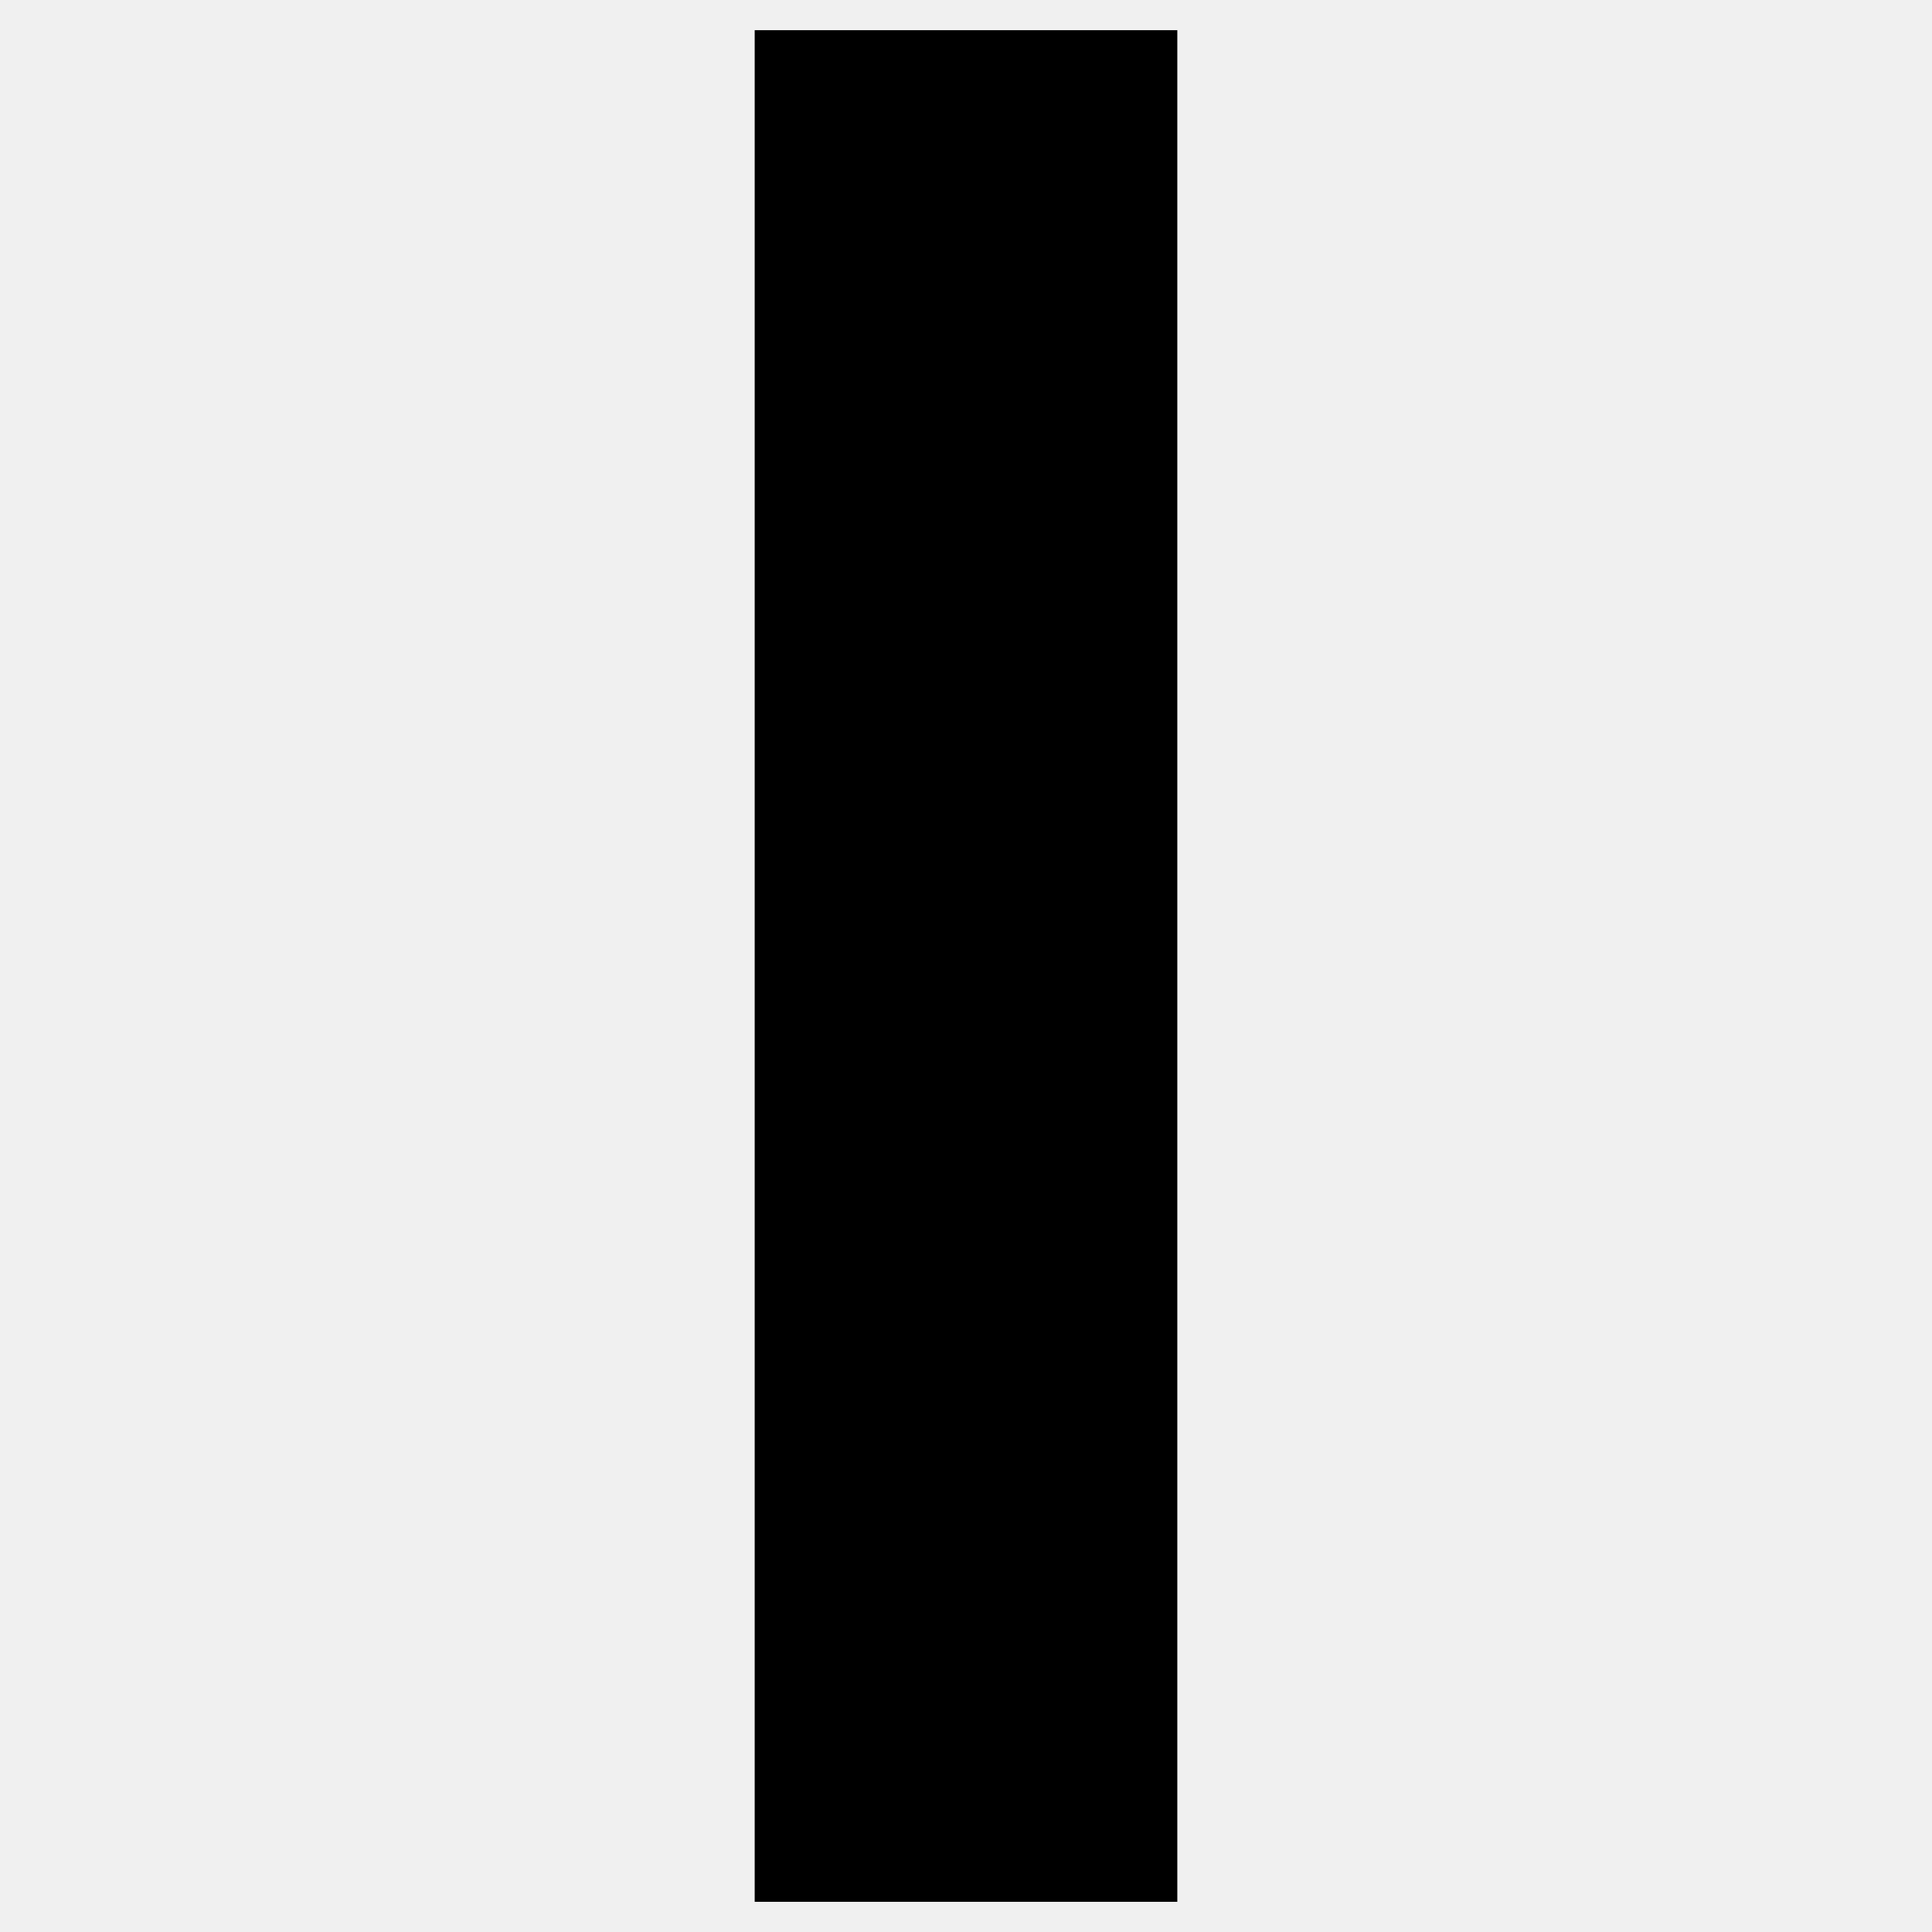
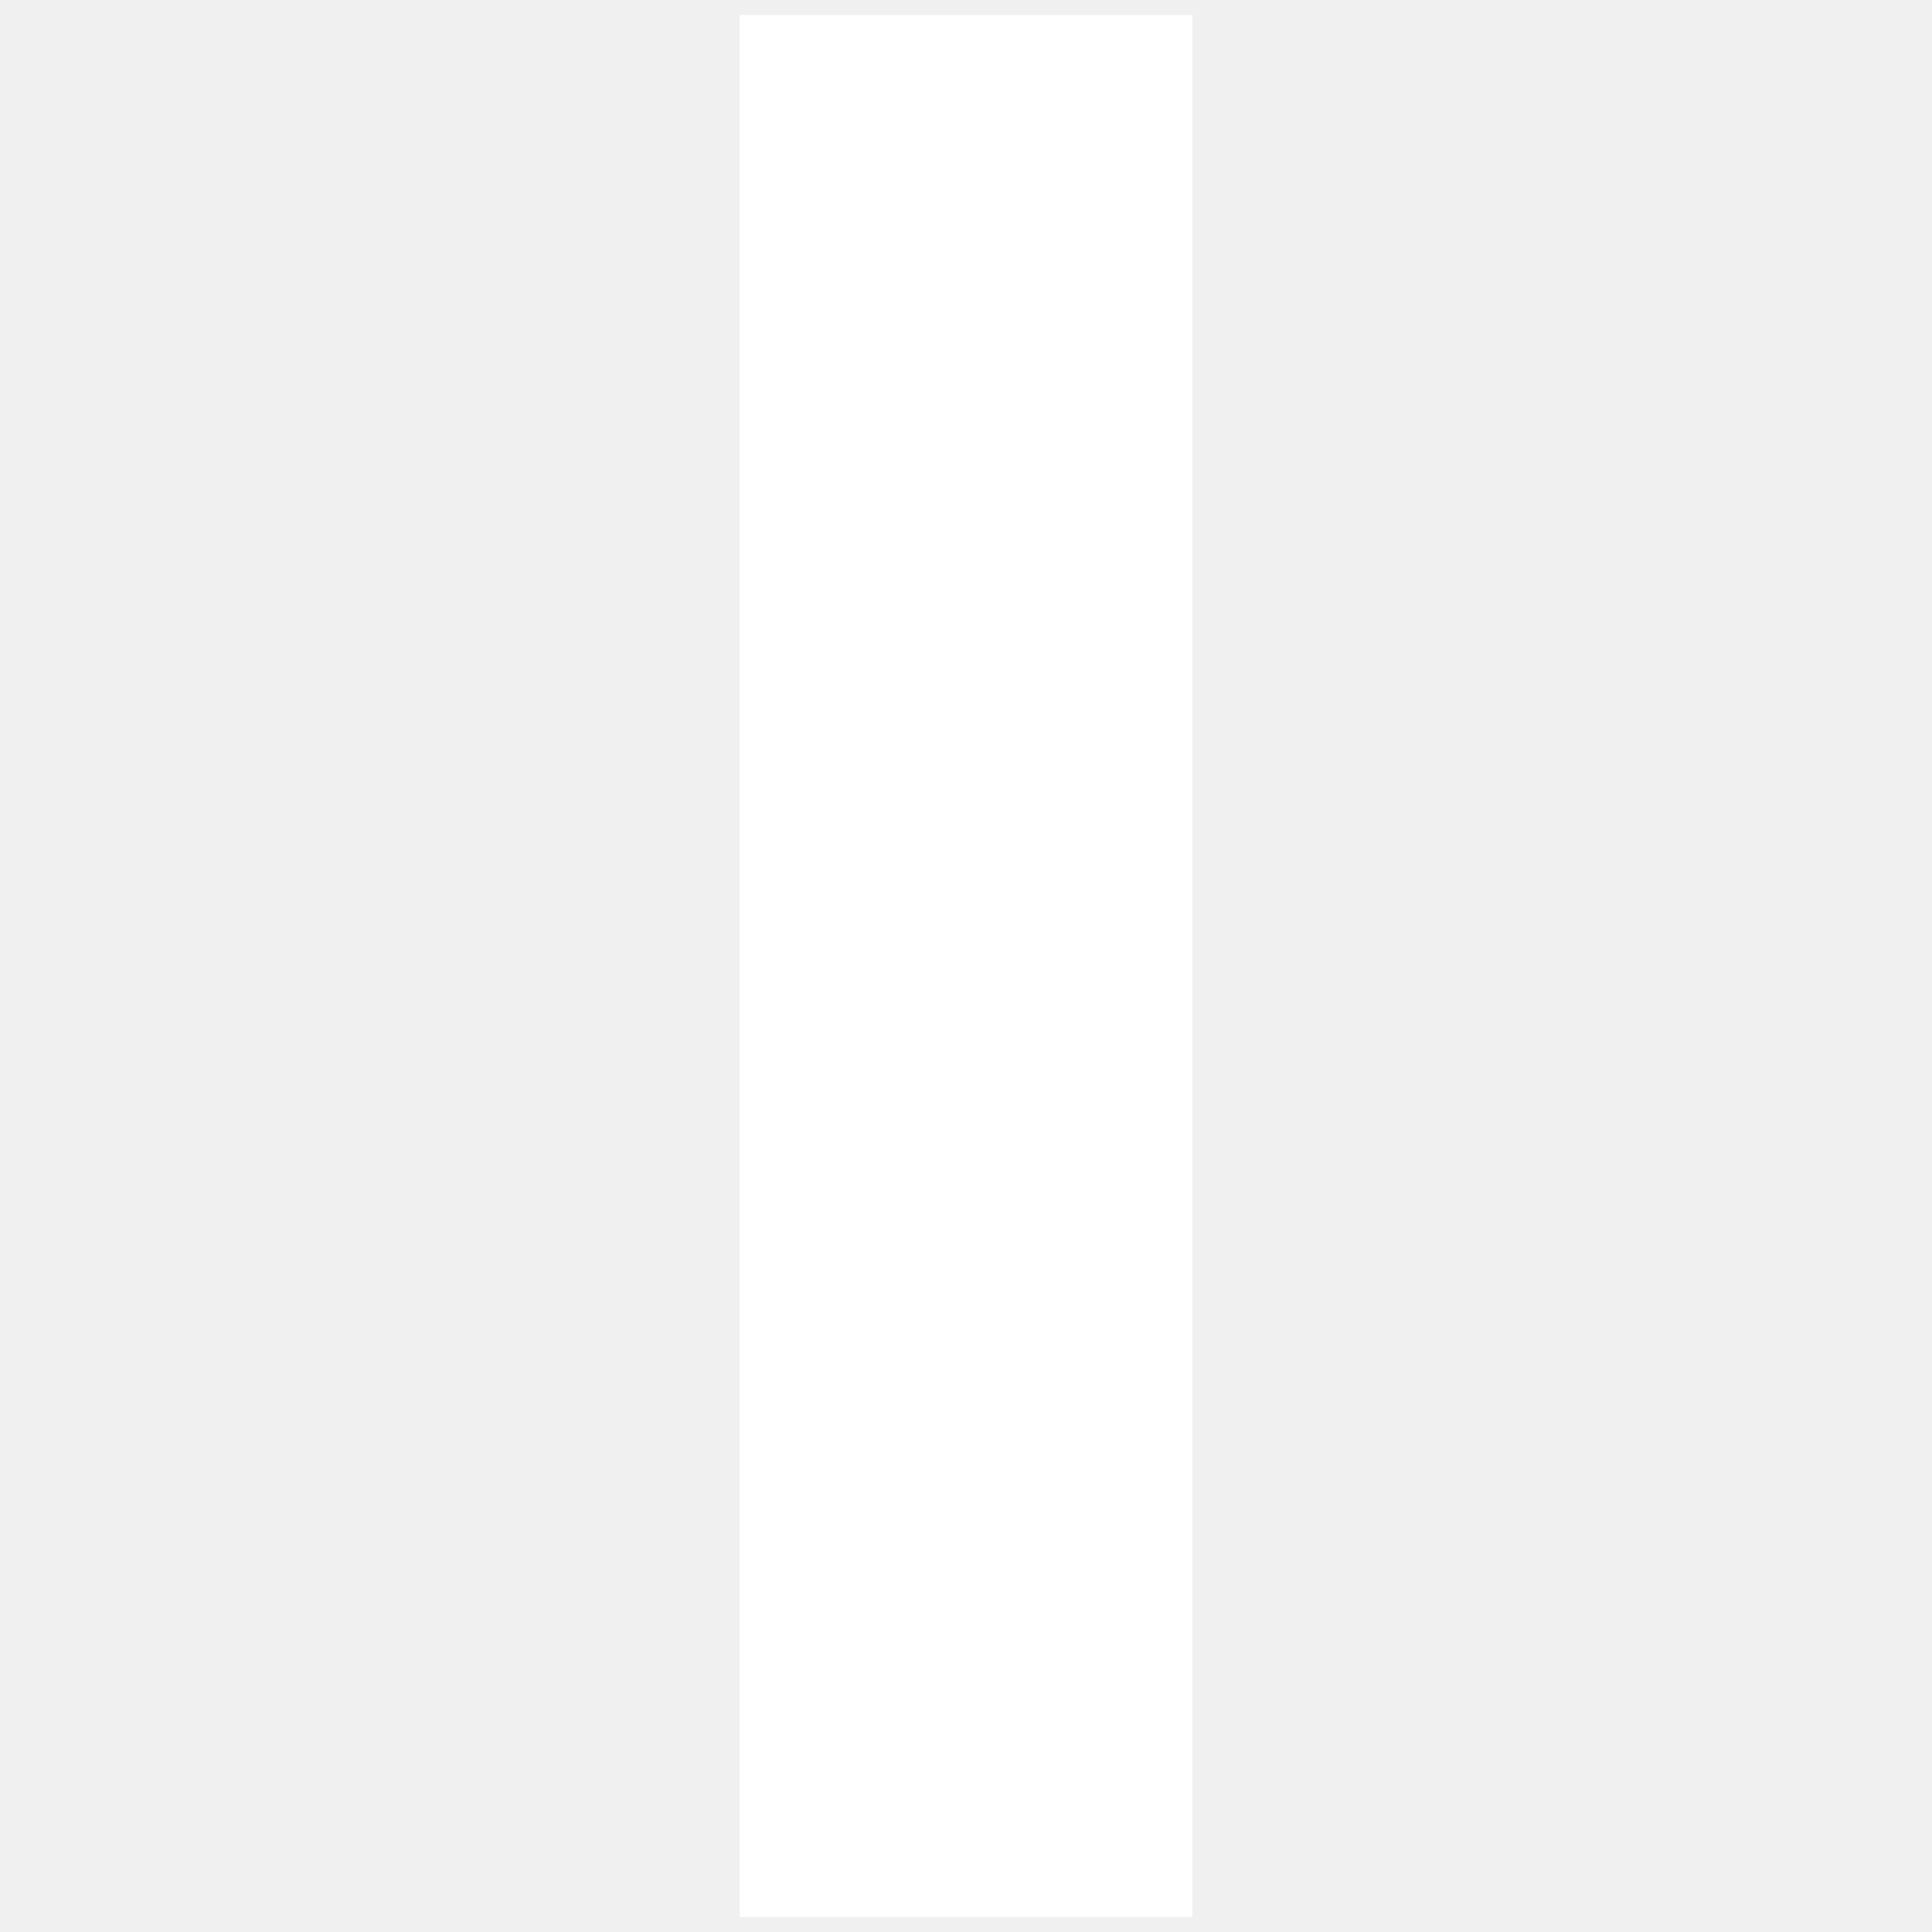
<svg xmlns="http://www.w3.org/2000/svg" version="2.0" width="64" height="64">
  <g transform="translate(0, 0)">
-     <polygon points="25 1,39 1,39 63,25 63" />
+     <polygon fill="white" stroke="white" points="25 1,39 1,39 63,25 63" />
  </g>
</svg>
